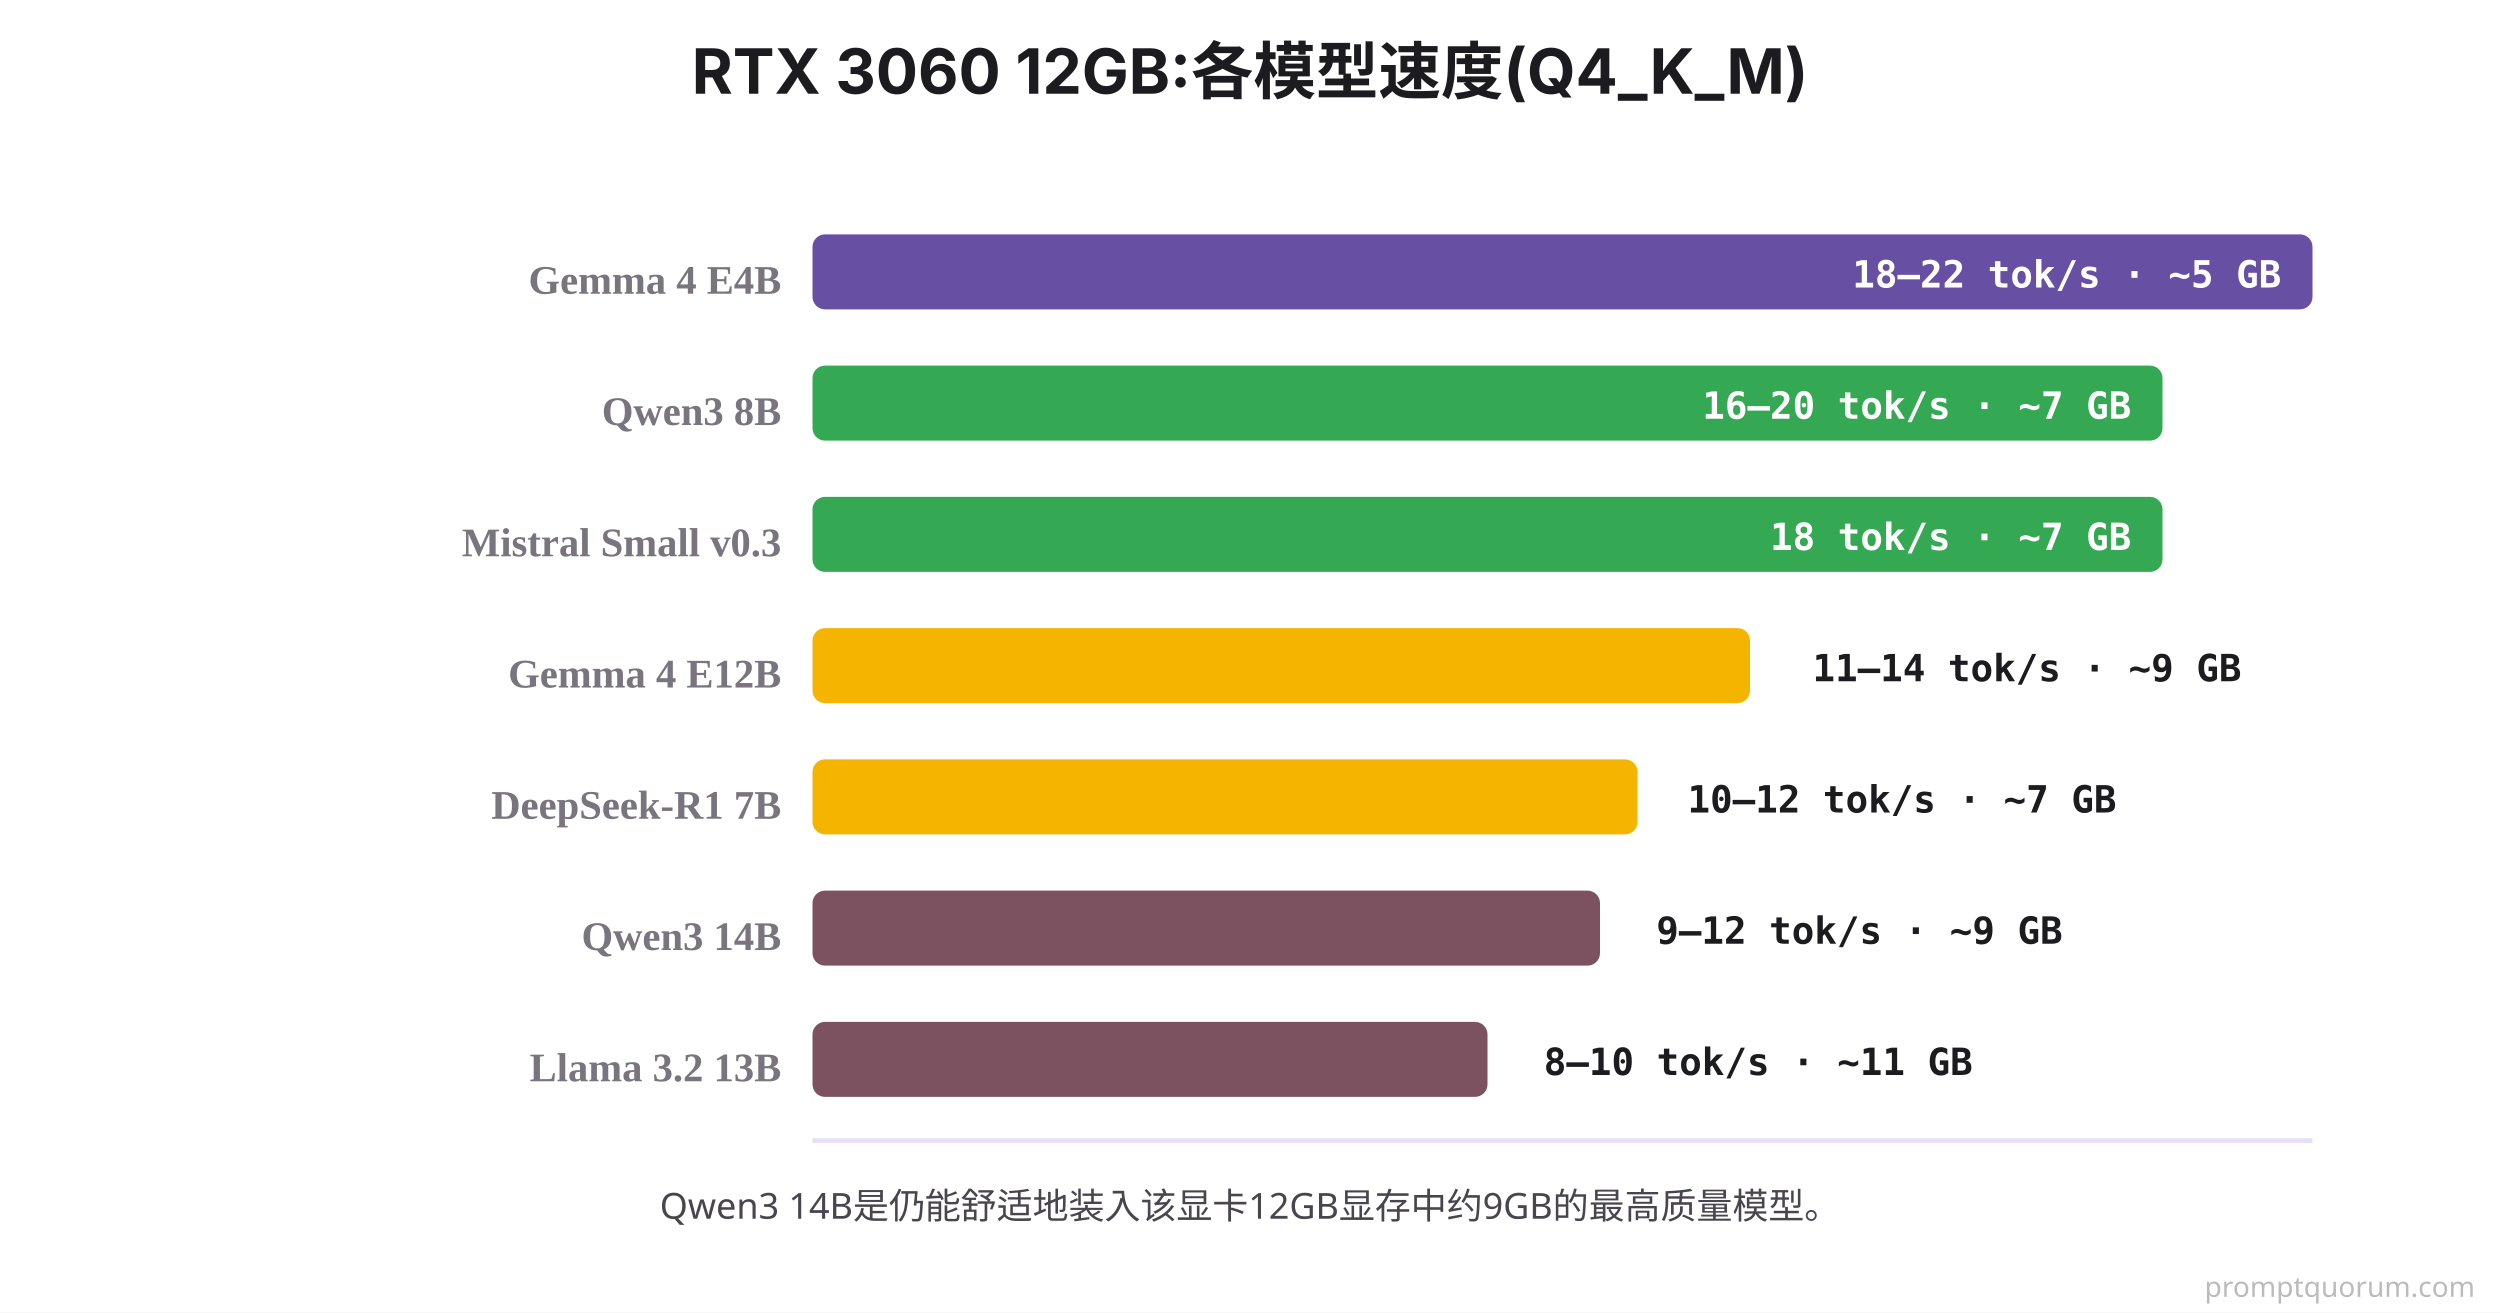
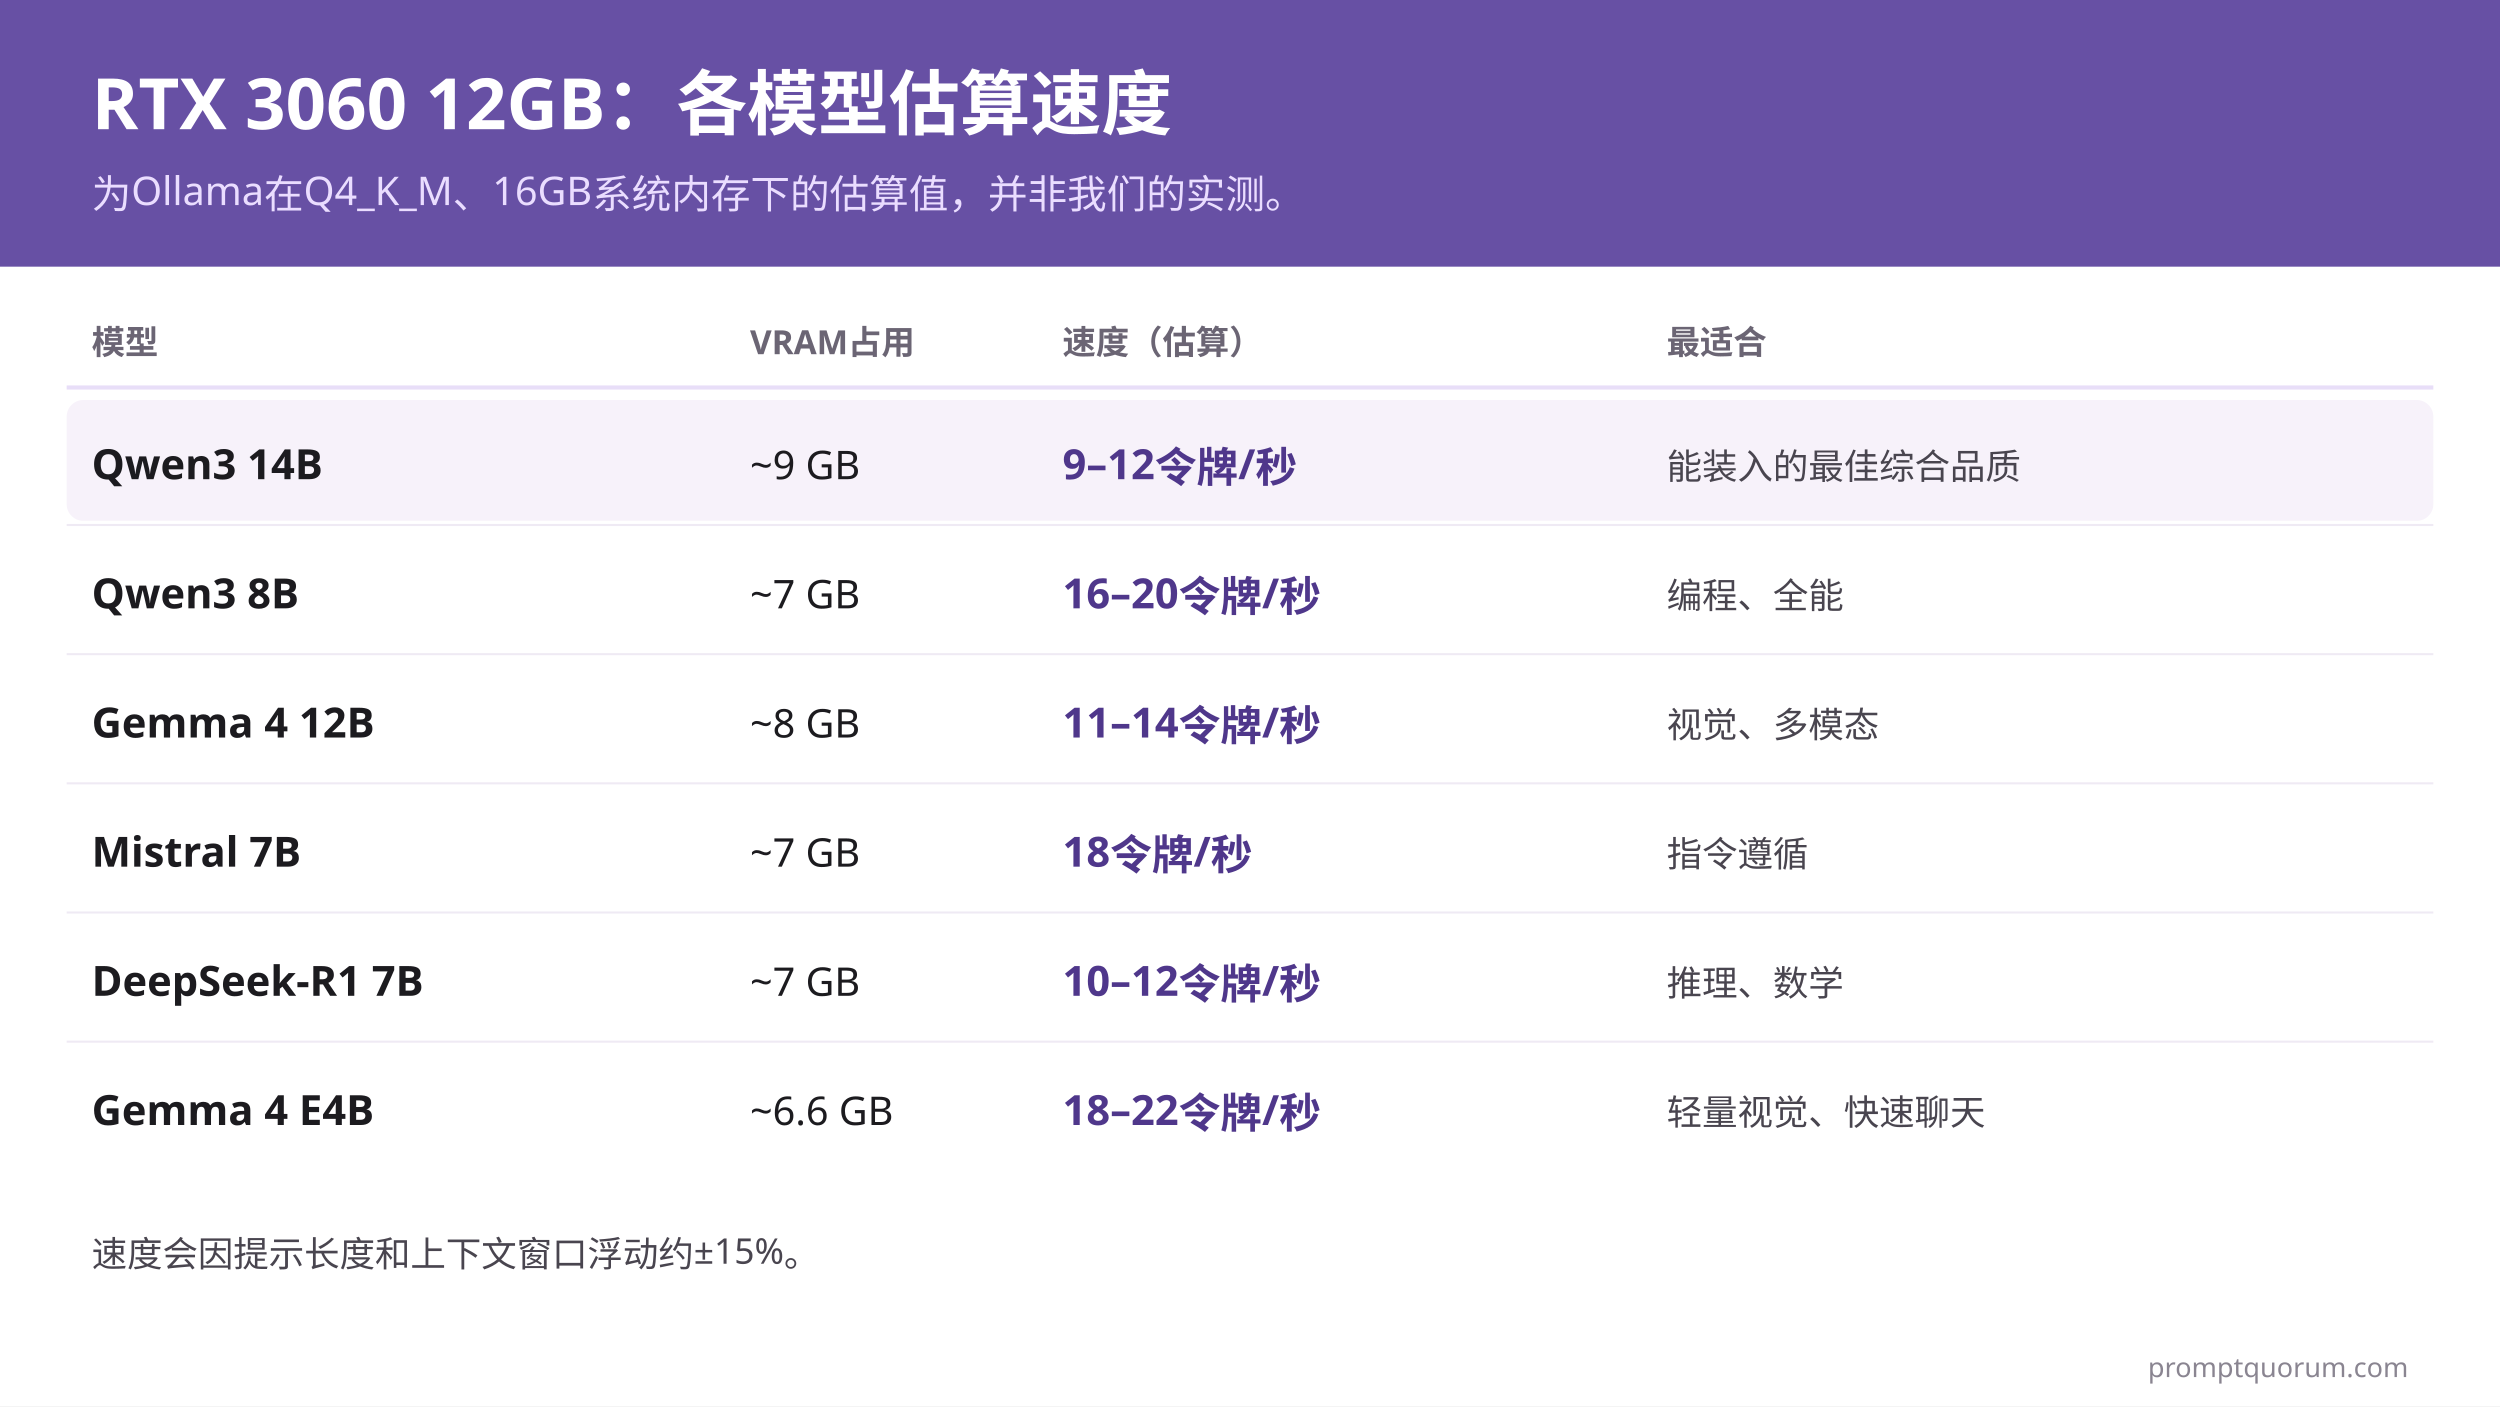
- <svg xmlns="http://www.w3.org/2000/svg" viewBox="0 0 800 420">
-   <rect width="800" height="420" fill="#FFFFFF" />
-   <text x="400" y="30" font-family="system-ui, -apple-system, sans-serif" font-size="20" font-weight="700" fill="#1C1B1F" text-anchor="middle">RTX 3060 12GB:各模型速度(Q4_K_M)</text>
-   <line x1="260" y1="365" x2="740" y2="365" stroke="#E8DEF8" stroke-width="1.5" />
-   <text x="250" y="94" font-size="13" font-weight="700" fill="#79747E" text-anchor="end">Gemma 4 E4B</text>
-   <rect x="260" y="75" width="480" height="24" fill="#6750A4" rx="4" />
-   <text x="730" y="92" font-family="'SF Mono', Monaco, monospace" font-size="12" font-weight="700" fill="#FFFFFF" text-anchor="end">18–22 tok/s · ~5 GB</text>
-   <text x="250" y="136" font-size="13" font-weight="700" fill="#79747E" text-anchor="end">Qwen3 8B</text>
-   <rect x="260" y="117" width="432" height="24" fill="#34A853" rx="4" />
-   <text x="682" y="134" font-family="'SF Mono', Monaco, monospace" font-size="12" font-weight="700" fill="#FFFFFF" text-anchor="end">16–20 tok/s · ~7 GB</text>
-   <text x="250" y="178" font-size="13" font-weight="700" fill="#79747E" text-anchor="end">Mistral Small v0.3</text>
-   <rect x="260" y="159" width="432" height="24" fill="#34A853" rx="4" />
-   <text x="682" y="176" font-family="'SF Mono', Monaco, monospace" font-size="12" font-weight="700" fill="#FFFFFF" text-anchor="end">18 tok/s · ~7 GB</text>
-   <text x="250" y="220" font-size="13" font-weight="700" fill="#79747E" text-anchor="end">Gemma 4 E12B</text>
-   <rect x="260" y="201" width="300" height="24" fill="#F4B400" rx="4" />
-   <text x="580" y="218" font-family="'SF Mono', Monaco, monospace" font-size="12" font-weight="700" fill="#1C1B1F">11–14 tok/s · ~9 GB</text>
-   <text x="250" y="262" font-size="13" font-weight="700" fill="#79747E" text-anchor="end">DeepSeek-R1 7B</text>
-   <rect x="260" y="243" width="264" height="24" fill="#F4B400" rx="4" />
-   <text x="540" y="260" font-family="'SF Mono', Monaco, monospace" font-size="12" font-weight="700" fill="#1C1B1F">10–12 tok/s · ~7 GB</text>
-   <text x="250" y="304" font-size="13" font-weight="700" fill="#79747E" text-anchor="end">Qwen3 14B</text>
-   <rect x="260" y="285" width="252" height="24" fill="#7D5260" rx="4" />
-   <text x="530" y="302" font-family="'SF Mono', Monaco, monospace" font-size="12" font-weight="700" fill="#1C1B1F">9–12 tok/s · ~9 GB</text>
-   <text x="250" y="346" font-size="13" font-weight="700" fill="#79747E" text-anchor="end">Llama 3.2 13B</text>
-   <rect x="260" y="327" width="216" height="24" fill="#7D5260" rx="4" />
-   <text x="494" y="344" font-family="'SF Mono', Monaco, monospace" font-size="12" font-weight="700" fill="#1C1B1F">8–10 tok/s · ~11 GB</text>
-   <text x="400" y="390" font-family="system-ui, sans-serif" font-size="11.5" fill="#49454F" text-anchor="middle">Qwen3 14B是仍能舒适地装入该显卡12GB显存中约9GB的最高质量模型。</text>
-   <text x="792" y="415" font-family="system-ui,sans-serif" font-size="9" fill="#BBBBBB" text-anchor="end">promptquorum.com</text>
+ <svg xmlns="http://www.w3.org/2000/svg" xml:lang="zh" width="1200" height="675" viewBox="0 0 1200 675" font-family="'PingFang SC', 'Noto Sans SC', sans-serif">
+   <rect width="1200" height="675" fill="#FFFFFF" />
+   <rect width="1200" height="128" fill="#6750A4" />
+   <text x="44" y="62" font-size="34" font-weight="700" fill="#FFFFFF" direction="ltr" text-anchor="start">RTX 3060 12GB：各模型估算速度</text>
+   <text x="44" y="100" font-size="19" font-weight="400" fill="#EADDFF" direction="ltr" text-anchor="start">为Ollama在Q4_K_M、16GB系统内存下的估算值，并非我们的实测。</text>
+   <text x="44" y="170" font-size="16" font-weight="700" fill="#6B6574" direction="ltr" text-anchor="start">模型</text>
+   <text x="360" y="170" font-size="16" font-weight="700" fill="#6B6574" direction="ltr" text-anchor="start">VRAM占用</text>
+   <text x="510" y="170" font-size="16" font-weight="700" fill="#6B6574" direction="ltr" text-anchor="start">速度（估算）</text>
+   <text x="800" y="170" font-size="16" font-weight="700" fill="#6B6574" direction="ltr" text-anchor="start">最适合</text>
+   <line x1="32" y1="186" x2="1168" y2="186" stroke="#E8DEF8" stroke-width="2" />
+   <rect x="32" y="192" width="1136" height="58" rx="8" fill="#F7F2FA" />
+   <text x="44" y="230" font-size="20" font-weight="700" fill="#1C1B1F" direction="ltr" text-anchor="start">Qwen3 14B</text>
+   <text x="360" y="230" font-size="19" font-weight="400" fill="#1C1B1F" direction="ltr" text-anchor="start">~9 GB</text>
+   <text x="510" y="230" font-size="20" font-weight="600" fill="#4F378B" direction="ltr" text-anchor="start">9–12令牌/秒</text>
+   <text x="800" y="230" font-size="17" font-weight="400" fill="#49454F" direction="ltr" text-anchor="start">能装入的最佳综合品质</text>
+   <text x="44" y="292" font-size="20" font-weight="700" fill="#1C1B1F" direction="ltr" text-anchor="start">Qwen3 8B</text>
+   <text x="360" y="292" font-size="19" font-weight="400" fill="#1C1B1F" direction="ltr" text-anchor="start">~7 GB</text>
+   <text x="510" y="292" font-size="20" font-weight="600" fill="#4F378B" direction="ltr" text-anchor="start">16–20令牌/秒</text>
+   <text x="800" y="292" font-size="17" font-weight="400" fill="#49454F" direction="ltr" text-anchor="start">编程、全能</text>
+   <line x1="32" y1="252" x2="1168" y2="252" stroke="#EFEAF4" stroke-width="1" />
+   <text x="44" y="354" font-size="20" font-weight="700" fill="#1C1B1F" direction="ltr" text-anchor="start">Gemma 4 12B</text>
+   <text x="360" y="354" font-size="19" font-weight="400" fill="#1C1B1F" direction="ltr" text-anchor="start">~8 GB</text>
+   <text x="510" y="354" font-size="20" font-weight="600" fill="#4F378B" direction="ltr" text-anchor="start">11–14令牌/秒</text>
+   <text x="800" y="354" font-size="17" font-weight="400" fill="#49454F" direction="ltr" text-anchor="start">视觉、多模态</text>
+   <line x1="32" y1="314" x2="1168" y2="314" stroke="#EFEAF4" stroke-width="1" />
+   <text x="44" y="416" font-size="20" font-weight="700" fill="#1C1B1F" direction="ltr" text-anchor="start">Mistral 7B</text>
+   <text x="360" y="416" font-size="19" font-weight="400" fill="#1C1B1F" direction="ltr" text-anchor="start">~7 GB</text>
+   <text x="510" y="416" font-size="20" font-weight="600" fill="#4F378B" direction="ltr" text-anchor="start">18令牌/秒</text>
+   <text x="800" y="416" font-size="17" font-weight="400" fill="#49454F" direction="ltr" text-anchor="start">指令遵循</text>
+   <line x1="32" y1="376" x2="1168" y2="376" stroke="#EFEAF4" stroke-width="1" />
+   <text x="44" y="478" font-size="20" font-weight="700" fill="#1C1B1F" direction="ltr" text-anchor="start">DeepSeek-R1 7B</text>
+   <text x="360" y="478" font-size="19" font-weight="400" fill="#1C1B1F" direction="ltr" text-anchor="start">~7 GB</text>
+   <text x="510" y="478" font-size="20" font-weight="600" fill="#4F378B" direction="ltr" text-anchor="start">10–12令牌/秒</text>
+   <text x="800" y="478" font-size="17" font-weight="400" fill="#49454F" direction="ltr" text-anchor="start">推理、数学</text>
+   <line x1="32" y1="438" x2="1168" y2="438" stroke="#EFEAF4" stroke-width="1" />
+   <text x="44" y="540" font-size="20" font-weight="700" fill="#1C1B1F" direction="ltr" text-anchor="start">Gemma 4 E4B</text>
+   <text x="360" y="540" font-size="19" font-weight="400" fill="#1C1B1F" direction="ltr" text-anchor="start">~6.6 GB</text>
+   <text x="510" y="540" font-size="20" font-weight="600" fill="#4F378B" direction="ltr" text-anchor="start">18–22令牌/秒</text>
+   <text x="800" y="540" font-size="17" font-weight="400" fill="#49454F" direction="ltr" text-anchor="start">轻量视觉、快速聊天</text>
+   <line x1="32" y1="500" x2="1168" y2="500" stroke="#EFEAF4" stroke-width="1" />
+   <text x="44" y="608" font-size="17" font-weight="400" fill="#49454F" direction="ltr" text-anchor="start">速度会因提示长度和上下文窗口浮动约±15%。</text>
+   <text x="1156" y="661" font-size="13" fill="#8A8591" text-anchor="end">promptquorum.com</text>
</svg>
